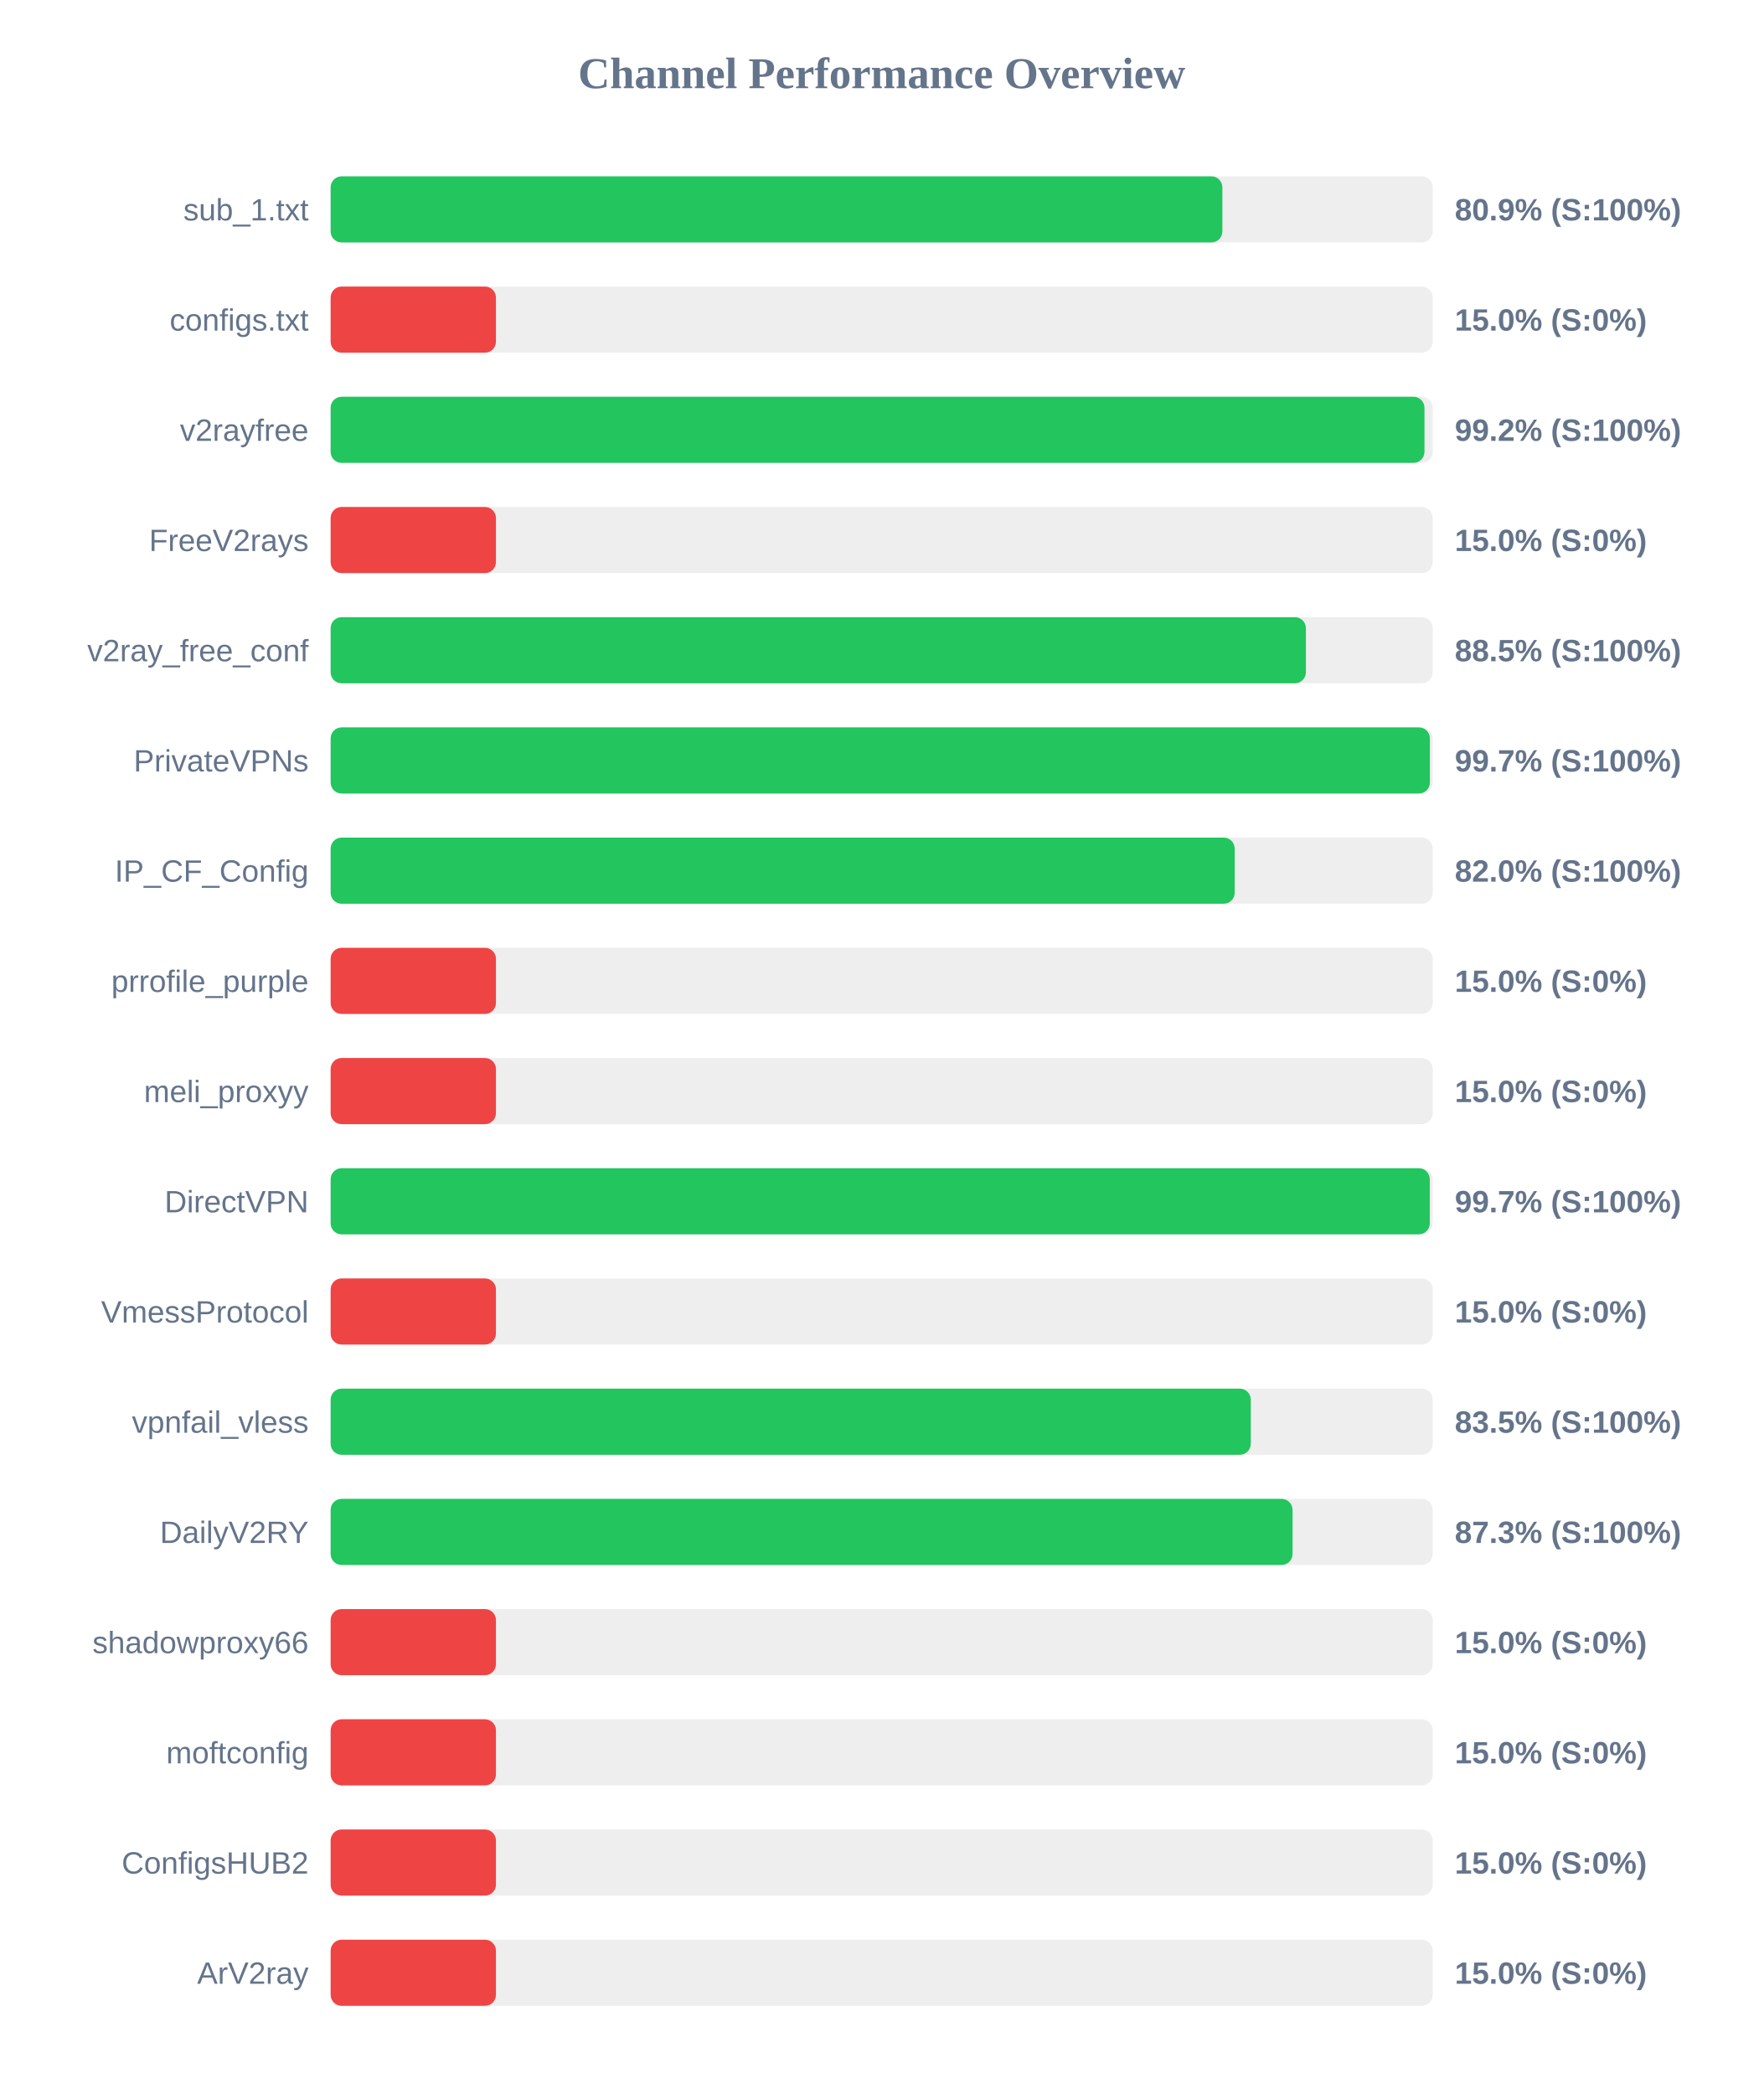
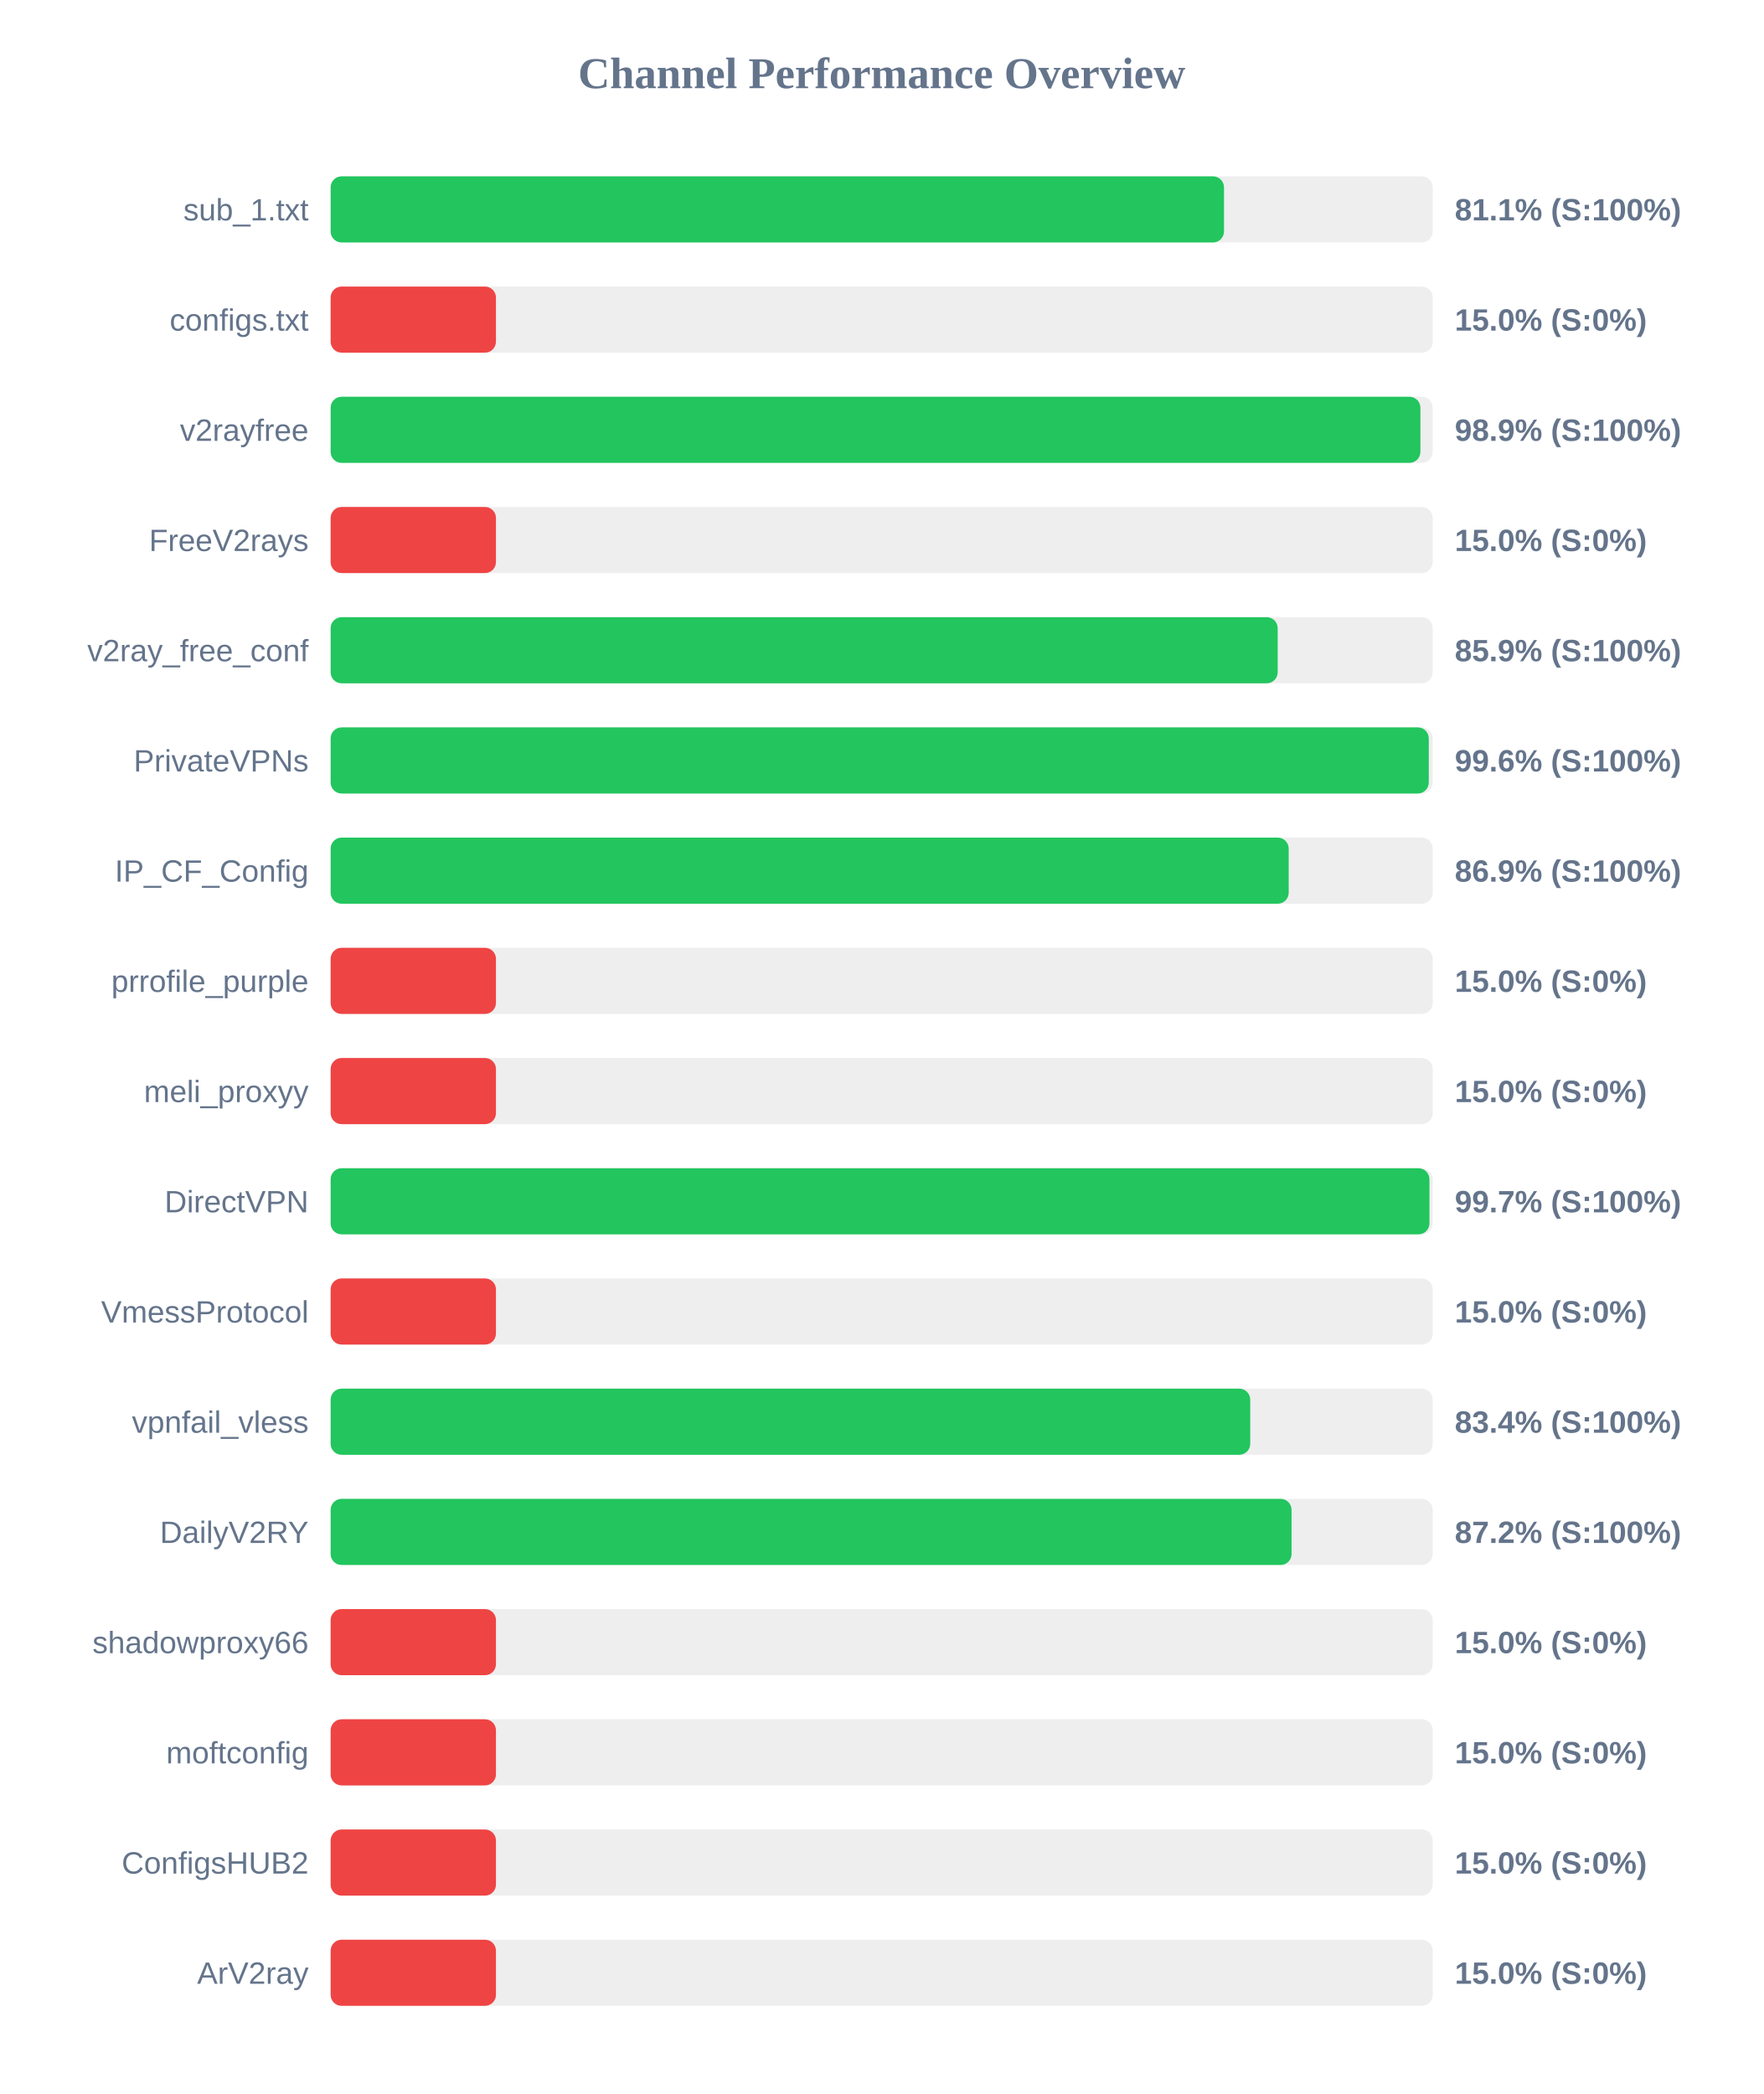
<svg xmlns="http://www.w3.org/2000/svg" width="800" height="950" version="1.1">
  <style>
        .row { font: 14px Arial; fill: #64748b; }
        .score { font: bold 14px Arial; fill: #64748b; }
    </style>
  <text x="400" y="40" text-anchor="middle" font-size="20px" font-weight="bold" fill="#64748b">Channel Performance Overview</text>
  <rect x="150" y="80" width="500" height="30" fill="#eee" rx="5" />
-   <rect x="150" y="80" width="404.55" height="30" fill="#22c55e" rx="5" />
+   <rect x="150" y="80" width="405.3" height="30" fill="#22c55e" rx="5" />
  <text x="140" y="100" text-anchor="end" class="row">sub_1.txt</text>
-   <text x="660" y="100" text-anchor="start" class="score">80.9% (S:100%)</text>
+   <text x="660" y="100" text-anchor="start" class="score">81.1% (S:100%)</text>
  <rect x="150" y="130" width="500" height="30" fill="#eee" rx="5" />
  <rect x="150" y="130" width="75.0" height="30" fill="#ef4444" rx="5" />
  <text x="140" y="150" text-anchor="end" class="row">configs.txt</text>
  <text x="660" y="150" text-anchor="start" class="score">15.0% (S:0%)</text>
  <rect x="150" y="180" width="500" height="30" fill="#eee" rx="5" />
-   <rect x="150" y="180" width="496.25" height="30" fill="#22c55e" rx="5" />
+   <rect x="150" y="180" width="494.4" height="30" fill="#22c55e" rx="5" />
  <text x="140" y="200" text-anchor="end" class="row">v2rayfree</text>
-   <text x="660" y="200" text-anchor="start" class="score">99.2% (S:100%)</text>
+   <text x="660" y="200" text-anchor="start" class="score">98.9% (S:100%)</text>
  <rect x="150" y="230" width="500" height="30" fill="#eee" rx="5" />
  <rect x="150" y="230" width="75.0" height="30" fill="#ef4444" rx="5" />
  <text x="140" y="250" text-anchor="end" class="row">FreeV2rays</text>
  <text x="660" y="250" text-anchor="start" class="score">15.0% (S:0%)</text>
  <rect x="150" y="280" width="500" height="30" fill="#eee" rx="5" />
-   <rect x="150" y="280" width="442.45" height="30" fill="#22c55e" rx="5" />
+   <rect x="150" y="280" width="429.65" height="30" fill="#22c55e" rx="5" />
  <text x="140" y="300" text-anchor="end" class="row">v2ray_free_conf</text>
-   <text x="660" y="300" text-anchor="start" class="score">88.5% (S:100%)</text>
+   <text x="660" y="300" text-anchor="start" class="score">85.9% (S:100%)</text>
  <rect x="150" y="330" width="500" height="30" fill="#eee" rx="5" />
-   <rect x="150" y="330" width="498.7" height="30" fill="#22c55e" rx="5" />
+   <rect x="150" y="330" width="498.2" height="30" fill="#22c55e" rx="5" />
  <text x="140" y="350" text-anchor="end" class="row">PrivateVPNs</text>
-   <text x="660" y="350" text-anchor="start" class="score">99.7% (S:100%)</text>
+   <text x="660" y="350" text-anchor="start" class="score">99.6% (S:100%)</text>
  <rect x="150" y="380" width="500" height="30" fill="#eee" rx="5" />
-   <rect x="150" y="380" width="410.15" height="30" fill="#22c55e" rx="5" />
+   <rect x="150" y="380" width="434.65" height="30" fill="#22c55e" rx="5" />
  <text x="140" y="400" text-anchor="end" class="row">IP_CF_Config</text>
-   <text x="660" y="400" text-anchor="start" class="score">82.0% (S:100%)</text>
+   <text x="660" y="400" text-anchor="start" class="score">86.9% (S:100%)</text>
  <rect x="150" y="430" width="500" height="30" fill="#eee" rx="5" />
  <rect x="150" y="430" width="75.0" height="30" fill="#ef4444" rx="5" />
  <text x="140" y="450" text-anchor="end" class="row">prrofile_purple</text>
  <text x="660" y="450" text-anchor="start" class="score">15.0% (S:0%)</text>
  <rect x="150" y="480" width="500" height="30" fill="#eee" rx="5" />
  <rect x="150" y="480" width="75.0" height="30" fill="#ef4444" rx="5" />
  <text x="140" y="500" text-anchor="end" class="row">meli_proxyy</text>
  <text x="660" y="500" text-anchor="start" class="score">15.0% (S:0%)</text>
  <rect x="150" y="530" width="500" height="30" fill="#eee" rx="5" />
-   <rect x="150" y="530" width="498.65" height="30" fill="#22c55e" rx="5" />
+   <rect x="150" y="530" width="498.5" height="30" fill="#22c55e" rx="5" />
  <text x="140" y="550" text-anchor="end" class="row">DirectVPN</text>
  <text x="660" y="550" text-anchor="start" class="score">99.7% (S:100%)</text>
  <rect x="150" y="580" width="500" height="30" fill="#eee" rx="5" />
  <rect x="150" y="580" width="75.0" height="30" fill="#ef4444" rx="5" />
  <text x="140" y="600" text-anchor="end" class="row">VmessProtocol</text>
  <text x="660" y="600" text-anchor="start" class="score">15.0% (S:0%)</text>
  <rect x="150" y="630" width="500" height="30" fill="#eee" rx="5" />
-   <rect x="150" y="630" width="417.45" height="30" fill="#22c55e" rx="5" />
+   <rect x="150" y="630" width="417.2" height="30" fill="#22c55e" rx="5" />
  <text x="140" y="650" text-anchor="end" class="row">vpnfail_vless</text>
-   <text x="660" y="650" text-anchor="start" class="score">83.5% (S:100%)</text>
+   <text x="660" y="650" text-anchor="start" class="score">83.4% (S:100%)</text>
  <rect x="150" y="680" width="500" height="30" fill="#eee" rx="5" />
-   <rect x="150" y="680" width="436.4" height="30" fill="#22c55e" rx="5" />
+   <rect x="150" y="680" width="435.95" height="30" fill="#22c55e" rx="5" />
  <text x="140" y="700" text-anchor="end" class="row">DailyV2RY</text>
-   <text x="660" y="700" text-anchor="start" class="score">87.3% (S:100%)</text>
+   <text x="660" y="700" text-anchor="start" class="score">87.2% (S:100%)</text>
  <rect x="150" y="730" width="500" height="30" fill="#eee" rx="5" />
  <rect x="150" y="730" width="75.0" height="30" fill="#ef4444" rx="5" />
  <text x="140" y="750" text-anchor="end" class="row">shadowproxy66</text>
  <text x="660" y="750" text-anchor="start" class="score">15.0% (S:0%)</text>
  <rect x="150" y="780" width="500" height="30" fill="#eee" rx="5" />
  <rect x="150" y="780" width="75.0" height="30" fill="#ef4444" rx="5" />
  <text x="140" y="800" text-anchor="end" class="row">moftconfig</text>
  <text x="660" y="800" text-anchor="start" class="score">15.0% (S:0%)</text>
  <rect x="150" y="830" width="500" height="30" fill="#eee" rx="5" />
  <rect x="150" y="830" width="75.0" height="30" fill="#ef4444" rx="5" />
  <text x="140" y="850" text-anchor="end" class="row">ConfigsHUB2</text>
  <text x="660" y="850" text-anchor="start" class="score">15.0% (S:0%)</text>
  <rect x="150" y="880" width="500" height="30" fill="#eee" rx="5" />
  <rect x="150" y="880" width="75.0" height="30" fill="#ef4444" rx="5" />
  <text x="140" y="900" text-anchor="end" class="row">ArV2ray</text>
  <text x="660" y="900" text-anchor="start" class="score">15.0% (S:0%)</text>
</svg>
